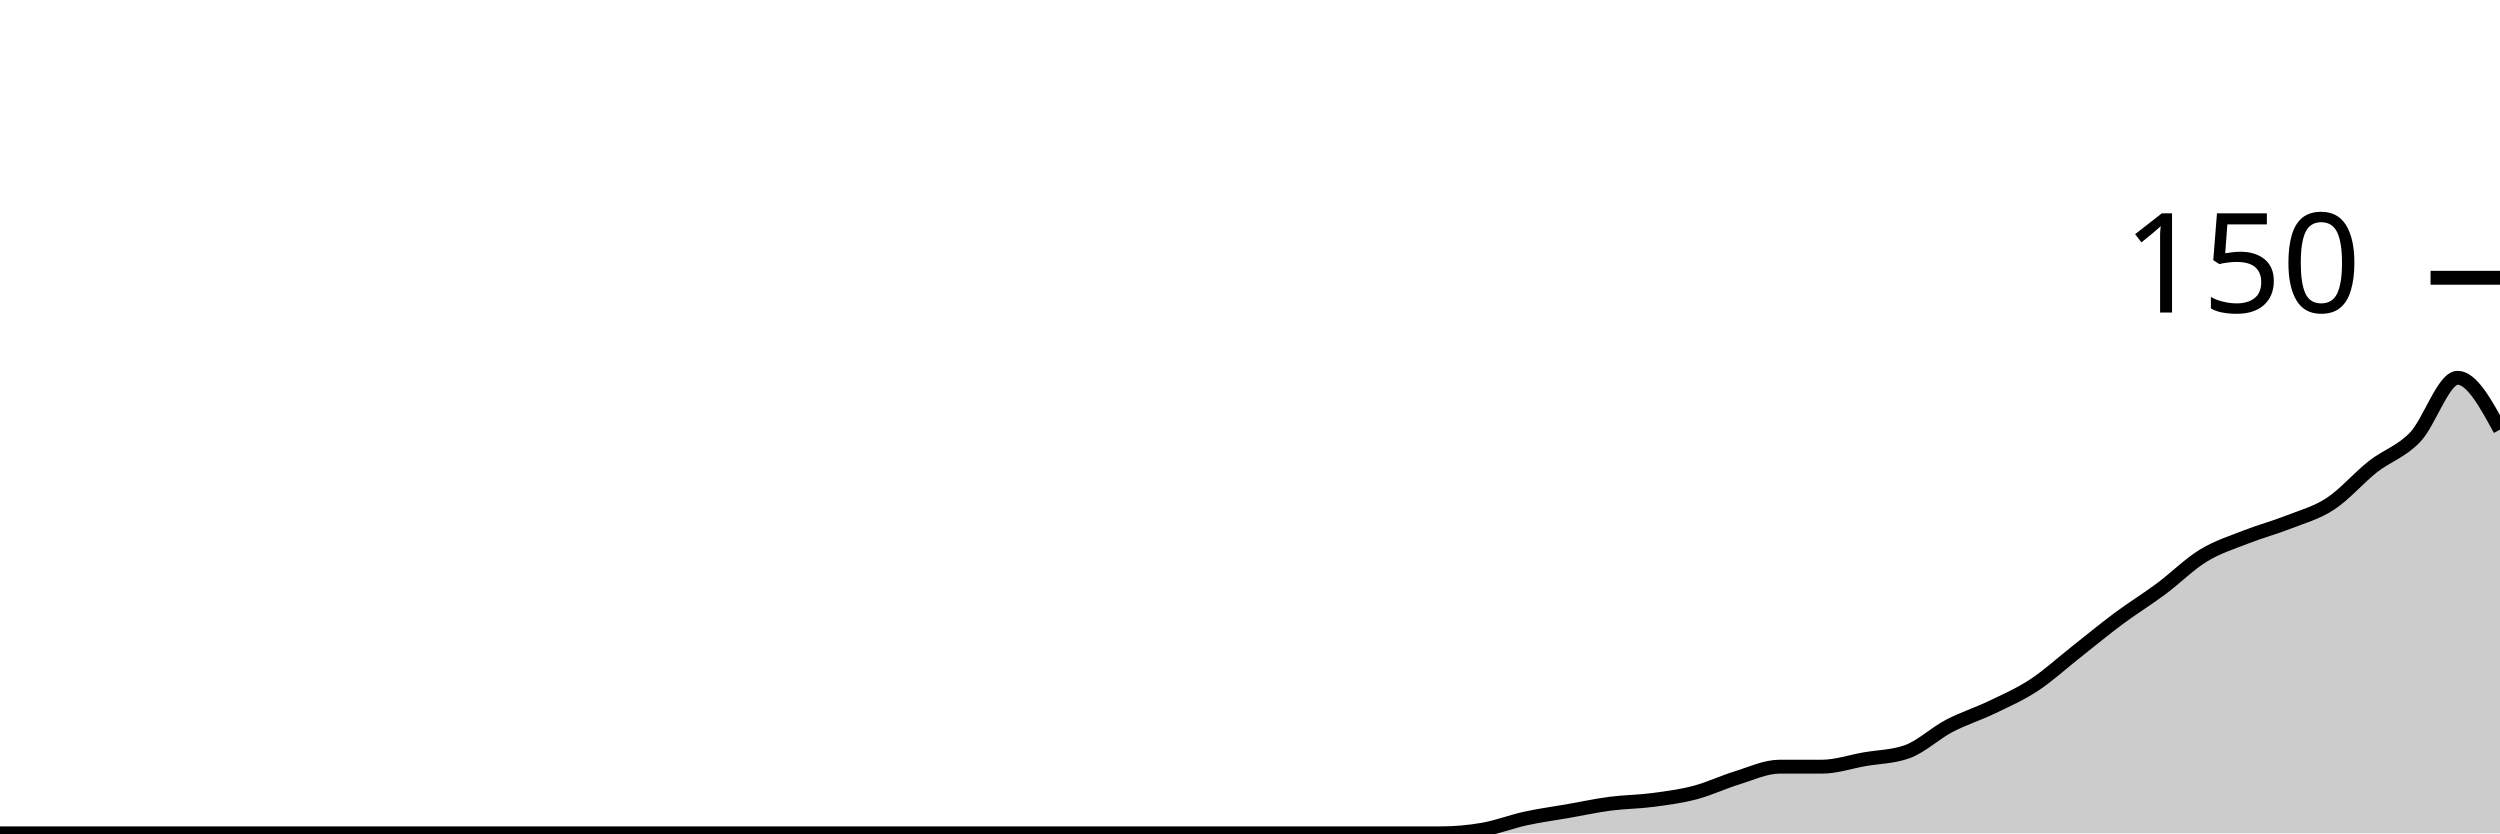
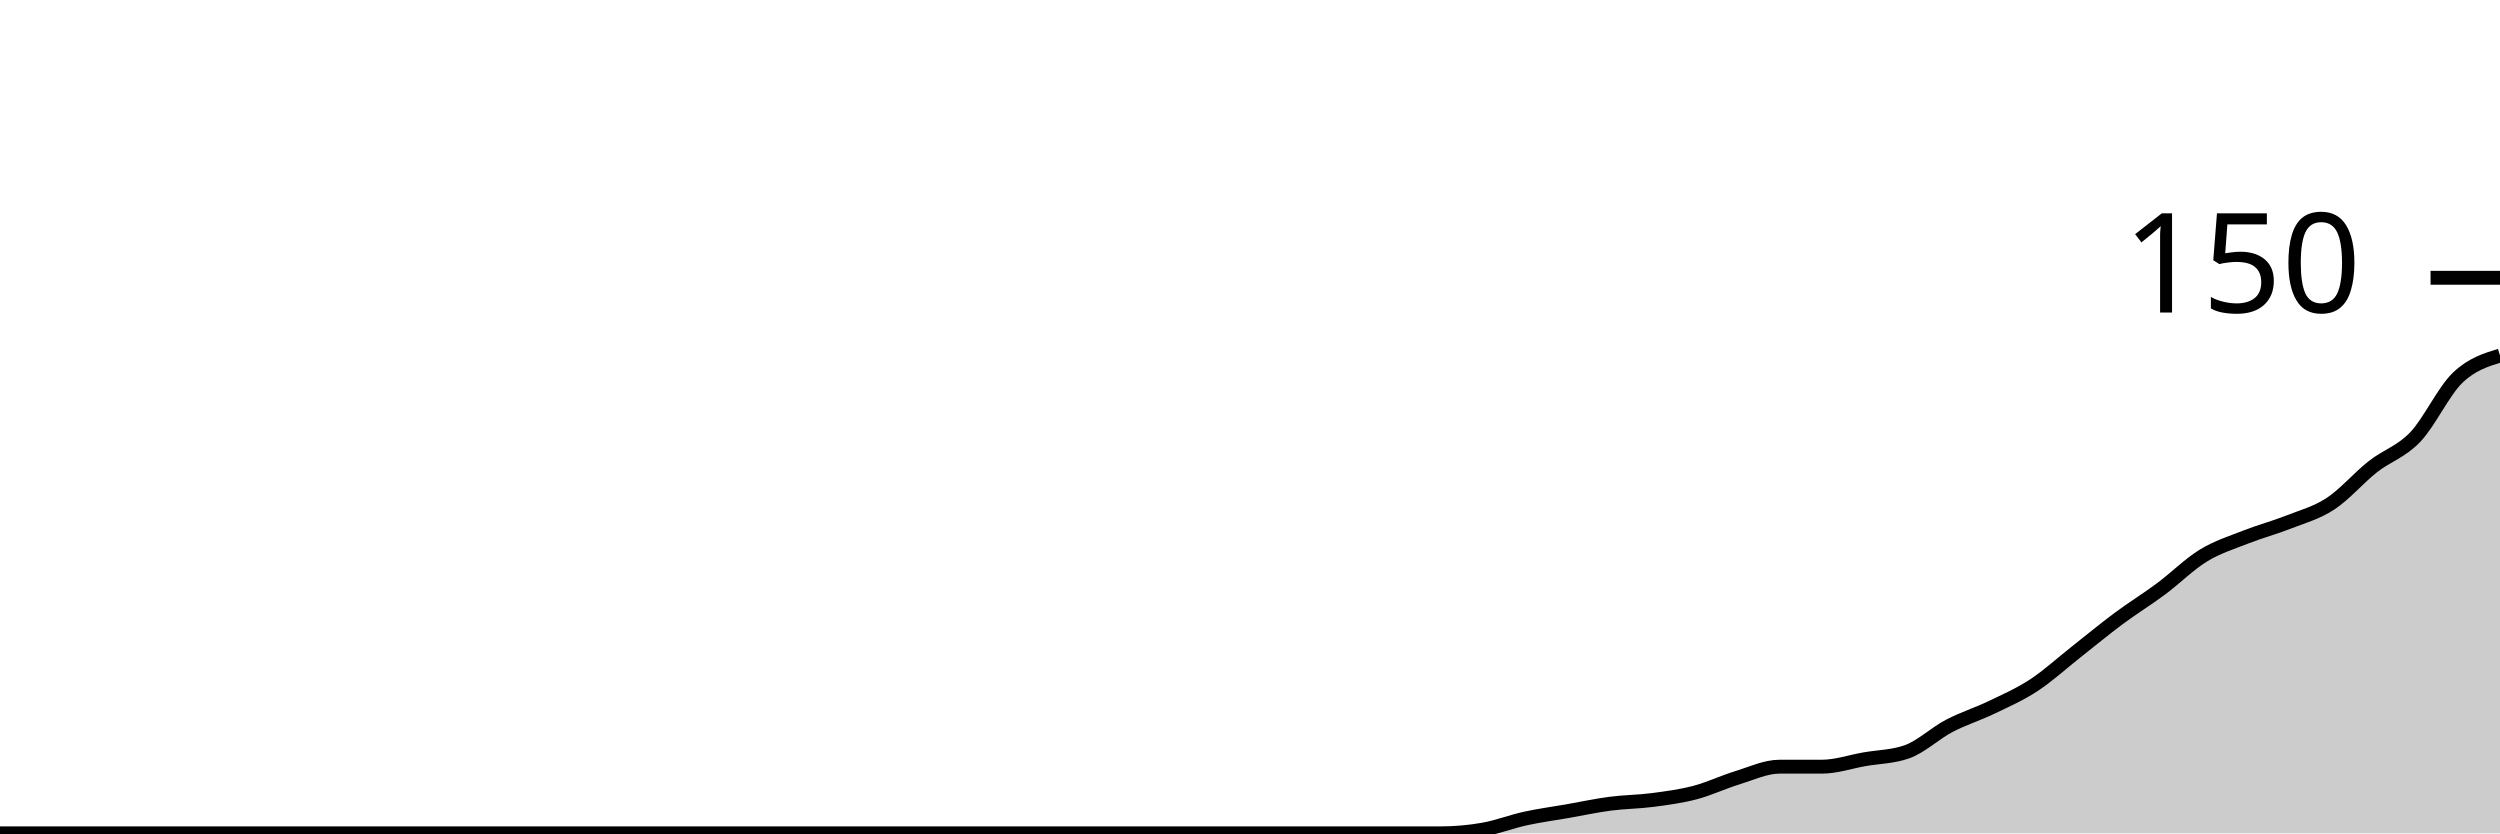
<svg xmlns="http://www.w3.org/2000/svg" viewBox="0 0 180 60">
  <g transform="translate(0,20)">
-     <path class="area" fill="rgba(0, 0, 0, 0.2)" d="M0,40C1.017,40,2.034,40,3.051,40C4.068,40,5.085,40,6.102,40C7.119,40,8.136,40,9.153,40C10.169,40,11.186,40,12.203,40C13.22,40,14.237,40,15.254,40C16.271,40,17.288,40,18.305,40C19.322,40,20.339,40,21.356,40C22.373,40,23.39,40,24.407,40C25.424,40,26.441,40,27.458,40C28.475,40,29.492,40,30.508,40C31.525,40,32.542,40,33.559,40C34.576,40,35.593,40,36.61,40C37.627,40,38.644,40,39.661,40C40.678,40,41.695,40,42.712,40C43.729,40,44.746,40,45.763,40C46.78,40,47.797,40,48.814,40C49.831,40,50.847,40,51.864,40C52.881,40,53.898,40,54.915,40C55.932,40,56.949,40,57.966,40C58.983,40,60,40,61.017,40C62.034,40,63.051,40,64.068,40C65.085,40,66.102,40,67.119,40C68.136,40,69.153,40,70.169,40C71.186,40,72.203,40,73.22,40C74.237,40,75.254,40,76.271,40C77.288,40,78.305,40,79.322,40C80.339,40,81.356,40,82.373,40C83.39,40,84.407,40,85.424,40C86.441,40,87.458,40,88.475,40C89.492,40,90.508,40,91.525,40C92.542,40,93.559,40,94.576,40C95.593,40,96.61,40,97.627,40C98.644,40,99.661,40,100.678,40C101.695,40,102.712,40,103.729,40C104.746,40,105.763,39.911,106.78,39.733C107.797,39.556,108.814,39.156,109.831,38.933C110.847,38.711,111.864,38.578,112.881,38.4C113.898,38.222,114.915,38,115.932,37.867C116.949,37.733,117.966,37.733,118.983,37.6C120,37.467,121.017,37.333,122.034,37.067C123.051,36.8,124.068,36.311,125.085,36C126.102,35.689,127.119,35.2,128.136,35.2C129.153,35.2,130.169,35.2,131.186,35.2C132.203,35.2,133.22,34.844,134.237,34.667C135.254,34.489,136.271,34.489,137.288,34.133C138.305,33.778,139.322,32.8,140.339,32.267C141.356,31.733,142.373,31.422,143.39,30.933C144.407,30.444,145.424,30,146.441,29.333C147.458,28.667,148.475,27.733,149.492,26.933C150.508,26.133,151.525,25.289,152.542,24.533C153.559,23.778,154.576,23.156,155.593,22.4C156.61,21.644,157.627,20.622,158.644,20C159.661,19.378,160.678,19.067,161.695,18.667C162.712,18.267,163.729,18,164.746,17.6C165.763,17.2,166.78,16.933,167.797,16.267C168.814,15.6,169.831,14.4,170.847,13.6C171.864,12.8,172.881,12.533,173.898,11.467C174.915,10.4,175.932,7.2,176.949,7.2C177.966,7.2,178.983,9.067,180,10.933L180,40C178.983,40,177.966,40,176.949,40C175.932,40,174.915,40,173.898,40C172.881,40,171.864,40,170.847,40C169.831,40,168.814,40,167.797,40C166.78,40,165.763,40,164.746,40C163.729,40,162.712,40,161.695,40C160.678,40,159.661,40,158.644,40C157.627,40,156.61,40,155.593,40C154.576,40,153.559,40,152.542,40C151.525,40,150.508,40,149.492,40C148.475,40,147.458,40,146.441,40C145.424,40,144.407,40,143.39,40C142.373,40,141.356,40,140.339,40C139.322,40,138.305,40,137.288,40C136.271,40,135.254,40,134.237,40C133.22,40,132.203,40,131.186,40C130.169,40,129.153,40,128.136,40C127.119,40,126.102,40,125.085,40C124.068,40,123.051,40,122.034,40C121.017,40,120,40,118.983,40C117.966,40,116.949,40,115.932,40C114.915,40,113.898,40,112.881,40C111.864,40,110.847,40,109.831,40C108.814,40,107.797,40,106.78,40C105.763,40,104.746,40,103.729,40C102.712,40,101.695,40,100.678,40C99.661,40,98.644,40,97.627,40C96.61,40,95.593,40,94.576,40C93.559,40,92.542,40,91.525,40C90.508,40,89.492,40,88.475,40C87.458,40,86.441,40,85.424,40C84.407,40,83.39,40,82.373,40C81.356,40,80.339,40,79.322,40C78.305,40,77.288,40,76.271,40C75.254,40,74.237,40,73.22,40C72.203,40,71.186,40,70.169,40C69.153,40,68.136,40,67.119,40C66.102,40,65.085,40,64.068,40C63.051,40,62.034,40,61.017,40C60,40,58.983,40,57.966,40C56.949,40,55.932,40,54.915,40C53.898,40,52.881,40,51.864,40C50.847,40,49.831,40,48.814,40C47.797,40,46.78,40,45.763,40C44.746,40,43.729,40,42.712,40C41.695,40,40.678,40,39.661,40C38.644,40,37.627,40,36.61,40C35.593,40,34.576,40,33.559,40C32.542,40,31.525,40,30.508,40C29.492,40,28.475,40,27.458,40C26.441,40,25.424,40,24.407,40C23.39,40,22.373,40,21.356,40C20.339,40,19.322,40,18.305,40C17.288,40,16.271,40,15.254,40C14.237,40,13.22,40,12.203,40C11.186,40,10.169,40,9.153,40C8.136,40,7.119,40,6.102,40C5.085,40,4.068,40,3.051,40C2.034,40,1.017,40,0,40Z" />
-     <path class="line" stroke="black" fill="none" d="M0,40C1.017,40,2.034,40,3.051,40C4.068,40,5.085,40,6.102,40C7.119,40,8.136,40,9.153,40C10.169,40,11.186,40,12.203,40C13.22,40,14.237,40,15.254,40C16.271,40,17.288,40,18.305,40C19.322,40,20.339,40,21.356,40C22.373,40,23.39,40,24.407,40C25.424,40,26.441,40,27.458,40C28.475,40,29.492,40,30.508,40C31.525,40,32.542,40,33.559,40C34.576,40,35.593,40,36.61,40C37.627,40,38.644,40,39.661,40C40.678,40,41.695,40,42.712,40C43.729,40,44.746,40,45.763,40C46.78,40,47.797,40,48.814,40C49.831,40,50.847,40,51.864,40C52.881,40,53.898,40,54.915,40C55.932,40,56.949,40,57.966,40C58.983,40,60,40,61.017,40C62.034,40,63.051,40,64.068,40C65.085,40,66.102,40,67.119,40C68.136,40,69.153,40,70.169,40C71.186,40,72.203,40,73.22,40C74.237,40,75.254,40,76.271,40C77.288,40,78.305,40,79.322,40C80.339,40,81.356,40,82.373,40C83.39,40,84.407,40,85.424,40C86.441,40,87.458,40,88.475,40C89.492,40,90.508,40,91.525,40C92.542,40,93.559,40,94.576,40C95.593,40,96.61,40,97.627,40C98.644,40,99.661,40,100.678,40C101.695,40,102.712,40,103.729,40C104.746,40,105.763,39.911,106.78,39.733C107.797,39.556,108.814,39.156,109.831,38.933C110.847,38.711,111.864,38.578,112.881,38.4C113.898,38.222,114.915,38,115.932,37.867C116.949,37.733,117.966,37.733,118.983,37.6C120,37.467,121.017,37.333,122.034,37.067C123.051,36.8,124.068,36.311,125.085,36C126.102,35.689,127.119,35.2,128.136,35.2C129.153,35.2,130.169,35.2,131.186,35.2C132.203,35.2,133.22,34.844,134.237,34.667C135.254,34.489,136.271,34.489,137.288,34.133C138.305,33.778,139.322,32.8,140.339,32.267C141.356,31.733,142.373,31.422,143.39,30.933C144.407,30.444,145.424,30,146.441,29.333C147.458,28.667,148.475,27.733,149.492,26.933C150.508,26.133,151.525,25.289,152.542,24.533C153.559,23.778,154.576,23.156,155.593,22.4C156.61,21.644,157.627,20.622,158.644,20C159.661,19.378,160.678,19.067,161.695,18.667C162.712,18.267,163.729,18,164.746,17.6C165.763,17.2,166.78,16.933,167.797,16.267C168.814,15.6,169.831,14.4,170.847,13.6C171.864,12.8,172.881,12.533,173.898,11.467C174.915,10.4,175.932,7.2,176.949,7.2C177.966,7.2,178.983,9.067,180,10.933" />
+     <path class="area" fill="rgba(0, 0, 0, 0.2)" d="M0,40C1.017,40,2.034,40,3.051,40C4.068,40,5.085,40,6.102,40C7.119,40,8.136,40,9.153,40C10.169,40,11.186,40,12.203,40C13.22,40,14.237,40,15.254,40C16.271,40,17.288,40,18.305,40C19.322,40,20.339,40,21.356,40C22.373,40,23.39,40,24.407,40C25.424,40,26.441,40,27.458,40C28.475,40,29.492,40,30.508,40C31.525,40,32.542,40,33.559,40C34.576,40,35.593,40,36.61,40C37.627,40,38.644,40,39.661,40C40.678,40,41.695,40,42.712,40C43.729,40,44.746,40,45.763,40C46.78,40,47.797,40,48.814,40C49.831,40,50.847,40,51.864,40C52.881,40,53.898,40,54.915,40C55.932,40,56.949,40,57.966,40C58.983,40,60,40,61.017,40C62.034,40,63.051,40,64.068,40C65.085,40,66.102,40,67.119,40C68.136,40,69.153,40,70.169,40C71.186,40,72.203,40,73.22,40C74.237,40,75.254,40,76.271,40C77.288,40,78.305,40,79.322,40C80.339,40,81.356,40,82.373,40C83.39,40,84.407,40,85.424,40C86.441,40,87.458,40,88.475,40C89.492,40,90.508,40,91.525,40C92.542,40,93.559,40,94.576,40C95.593,40,96.61,40,97.627,40C98.644,40,99.661,40,100.678,40C101.695,40,102.712,40,103.729,40C104.746,40,105.763,39.911,106.78,39.733C107.797,39.556,108.814,39.156,109.831,38.933C110.847,38.711,111.864,38.578,112.881,38.4C113.898,38.222,114.915,38,115.932,37.867C116.949,37.733,117.966,37.733,118.983,37.6C120,37.467,121.017,37.333,122.034,37.067C123.051,36.8,124.068,36.311,125.085,36C126.102,35.689,127.119,35.2,128.136,35.2C129.153,35.2,130.169,35.2,131.186,35.2C132.203,35.2,133.22,34.844,134.237,34.667C135.254,34.489,136.271,34.489,137.288,34.133C138.305,33.778,139.322,32.8,140.339,32.267C141.356,31.733,142.373,31.422,143.39,30.933C144.407,30.444,145.424,30,146.441,29.333C147.458,28.667,148.475,27.733,149.492,26.933C150.508,26.133,151.525,25.289,152.542,24.533C153.559,23.778,154.576,23.156,155.593,22.4C156.61,21.644,157.627,20.622,158.644,20C159.661,19.378,160.678,19.067,161.695,18.667C162.712,18.267,163.729,18,164.746,17.6C165.763,17.2,166.78,16.933,167.797,16.267C168.814,15.6,169.831,14.4,170.847,13.6C171.864,12.8,172.881,12.533,173.898,11.467C174.915,10.4,175.932,8.178,176.949,7.2C177.966,6.222,178.983,5.911,180,5.6L180,40C178.983,40,177.966,40,176.949,40C175.932,40,174.915,40,173.898,40C172.881,40,171.864,40,170.847,40C169.831,40,168.814,40,167.797,40C166.78,40,165.763,40,164.746,40C163.729,40,162.712,40,161.695,40C160.678,40,159.661,40,158.644,40C157.627,40,156.61,40,155.593,40C154.576,40,153.559,40,152.542,40C151.525,40,150.508,40,149.492,40C148.475,40,147.458,40,146.441,40C145.424,40,144.407,40,143.39,40C142.373,40,141.356,40,140.339,40C139.322,40,138.305,40,137.288,40C136.271,40,135.254,40,134.237,40C133.22,40,132.203,40,131.186,40C130.169,40,129.153,40,128.136,40C127.119,40,126.102,40,125.085,40C124.068,40,123.051,40,122.034,40C121.017,40,120,40,118.983,40C117.966,40,116.949,40,115.932,40C114.915,40,113.898,40,112.881,40C111.864,40,110.847,40,109.831,40C108.814,40,107.797,40,106.78,40C105.763,40,104.746,40,103.729,40C102.712,40,101.695,40,100.678,40C99.661,40,98.644,40,97.627,40C96.61,40,95.593,40,94.576,40C93.559,40,92.542,40,91.525,40C90.508,40,89.492,40,88.475,40C87.458,40,86.441,40,85.424,40C84.407,40,83.39,40,82.373,40C81.356,40,80.339,40,79.322,40C78.305,40,77.288,40,76.271,40C75.254,40,74.237,40,73.22,40C72.203,40,71.186,40,70.169,40C69.153,40,68.136,40,67.119,40C66.102,40,65.085,40,64.068,40C63.051,40,62.034,40,61.017,40C60,40,58.983,40,57.966,40C56.949,40,55.932,40,54.915,40C53.898,40,52.881,40,51.864,40C50.847,40,49.831,40,48.814,40C47.797,40,46.78,40,45.763,40C44.746,40,43.729,40,42.712,40C41.695,40,40.678,40,39.661,40C38.644,40,37.627,40,36.61,40C35.593,40,34.576,40,33.559,40C32.542,40,31.525,40,30.508,40C29.492,40,28.475,40,27.458,40C26.441,40,25.424,40,24.407,40C23.39,40,22.373,40,21.356,40C20.339,40,19.322,40,18.305,40C17.288,40,16.271,40,15.254,40C14.237,40,13.22,40,12.203,40C11.186,40,10.169,40,9.153,40C8.136,40,7.119,40,6.102,40C5.085,40,4.068,40,3.051,40C2.034,40,1.017,40,0,40Z" />
+     <path class="line" stroke="black" fill="none" d="M0,40C1.017,40,2.034,40,3.051,40C4.068,40,5.085,40,6.102,40C7.119,40,8.136,40,9.153,40C10.169,40,11.186,40,12.203,40C13.22,40,14.237,40,15.254,40C16.271,40,17.288,40,18.305,40C19.322,40,20.339,40,21.356,40C22.373,40,23.39,40,24.407,40C25.424,40,26.441,40,27.458,40C28.475,40,29.492,40,30.508,40C31.525,40,32.542,40,33.559,40C34.576,40,35.593,40,36.61,40C37.627,40,38.644,40,39.661,40C40.678,40,41.695,40,42.712,40C43.729,40,44.746,40,45.763,40C46.78,40,47.797,40,48.814,40C49.831,40,50.847,40,51.864,40C52.881,40,53.898,40,54.915,40C55.932,40,56.949,40,57.966,40C58.983,40,60,40,61.017,40C62.034,40,63.051,40,64.068,40C65.085,40,66.102,40,67.119,40C68.136,40,69.153,40,70.169,40C71.186,40,72.203,40,73.22,40C74.237,40,75.254,40,76.271,40C77.288,40,78.305,40,79.322,40C80.339,40,81.356,40,82.373,40C83.39,40,84.407,40,85.424,40C86.441,40,87.458,40,88.475,40C89.492,40,90.508,40,91.525,40C92.542,40,93.559,40,94.576,40C95.593,40,96.61,40,97.627,40C98.644,40,99.661,40,100.678,40C101.695,40,102.712,40,103.729,40C104.746,40,105.763,39.911,106.78,39.733C107.797,39.556,108.814,39.156,109.831,38.933C110.847,38.711,111.864,38.578,112.881,38.4C113.898,38.222,114.915,38,115.932,37.867C116.949,37.733,117.966,37.733,118.983,37.6C120,37.467,121.017,37.333,122.034,37.067C123.051,36.8,124.068,36.311,125.085,36C126.102,35.689,127.119,35.2,128.136,35.2C129.153,35.2,130.169,35.2,131.186,35.2C132.203,35.2,133.22,34.844,134.237,34.667C135.254,34.489,136.271,34.489,137.288,34.133C138.305,33.778,139.322,32.8,140.339,32.267C141.356,31.733,142.373,31.422,143.39,30.933C144.407,30.444,145.424,30,146.441,29.333C147.458,28.667,148.475,27.733,149.492,26.933C150.508,26.133,151.525,25.289,152.542,24.533C153.559,23.778,154.576,23.156,155.593,22.4C156.61,21.644,157.627,20.622,158.644,20C159.661,19.378,160.678,19.067,161.695,18.667C162.712,18.267,163.729,18,164.746,17.6C165.763,17.2,166.78,16.933,167.797,16.267C168.814,15.6,169.831,14.4,170.847,13.6C171.864,12.8,172.881,12.533,173.898,11.467C174.915,10.4,175.932,8.178,176.949,7.2C177.966,6.222,178.983,5.911,180,5.6" />
    <path class="axis-ceiling" stroke-width="1" stroke="black" fill="none" d="M175,0L180,0" />
    <text class="axis-ceiling-label" font-family="sans-serif" text-anchor="end" font-size="10px" x="170" y="2.5">150</text>
  </g>
</svg>
